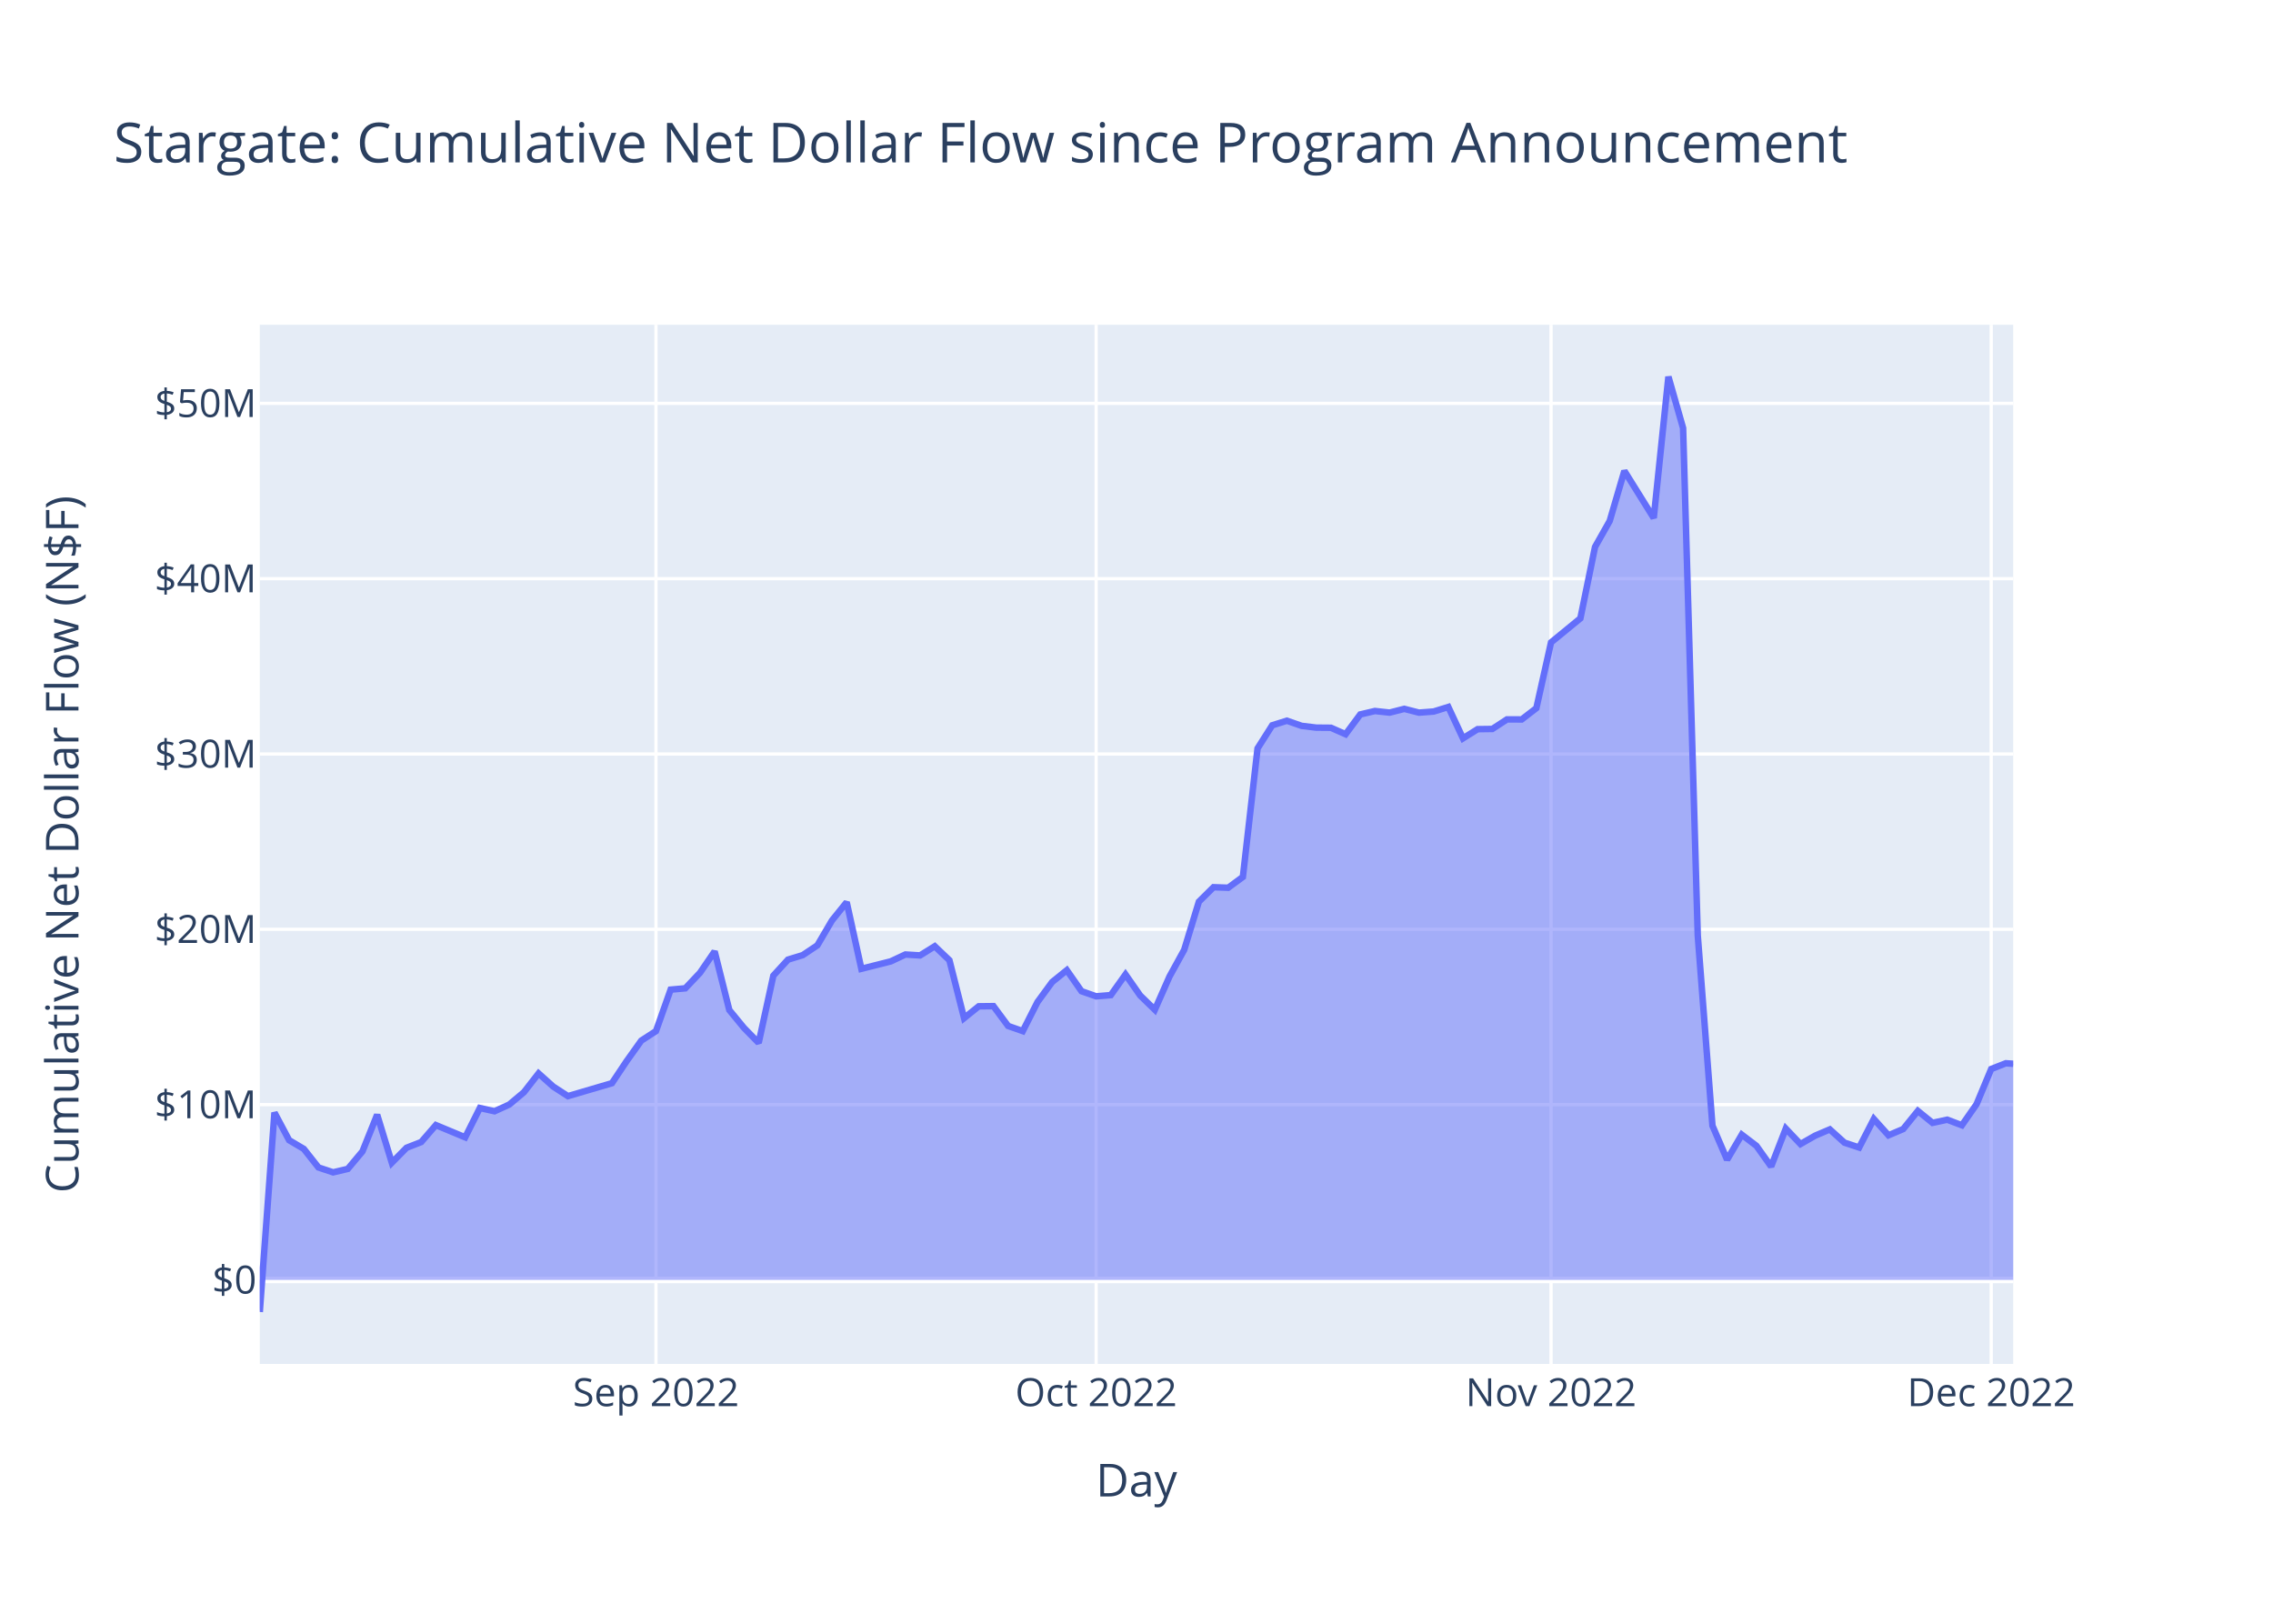
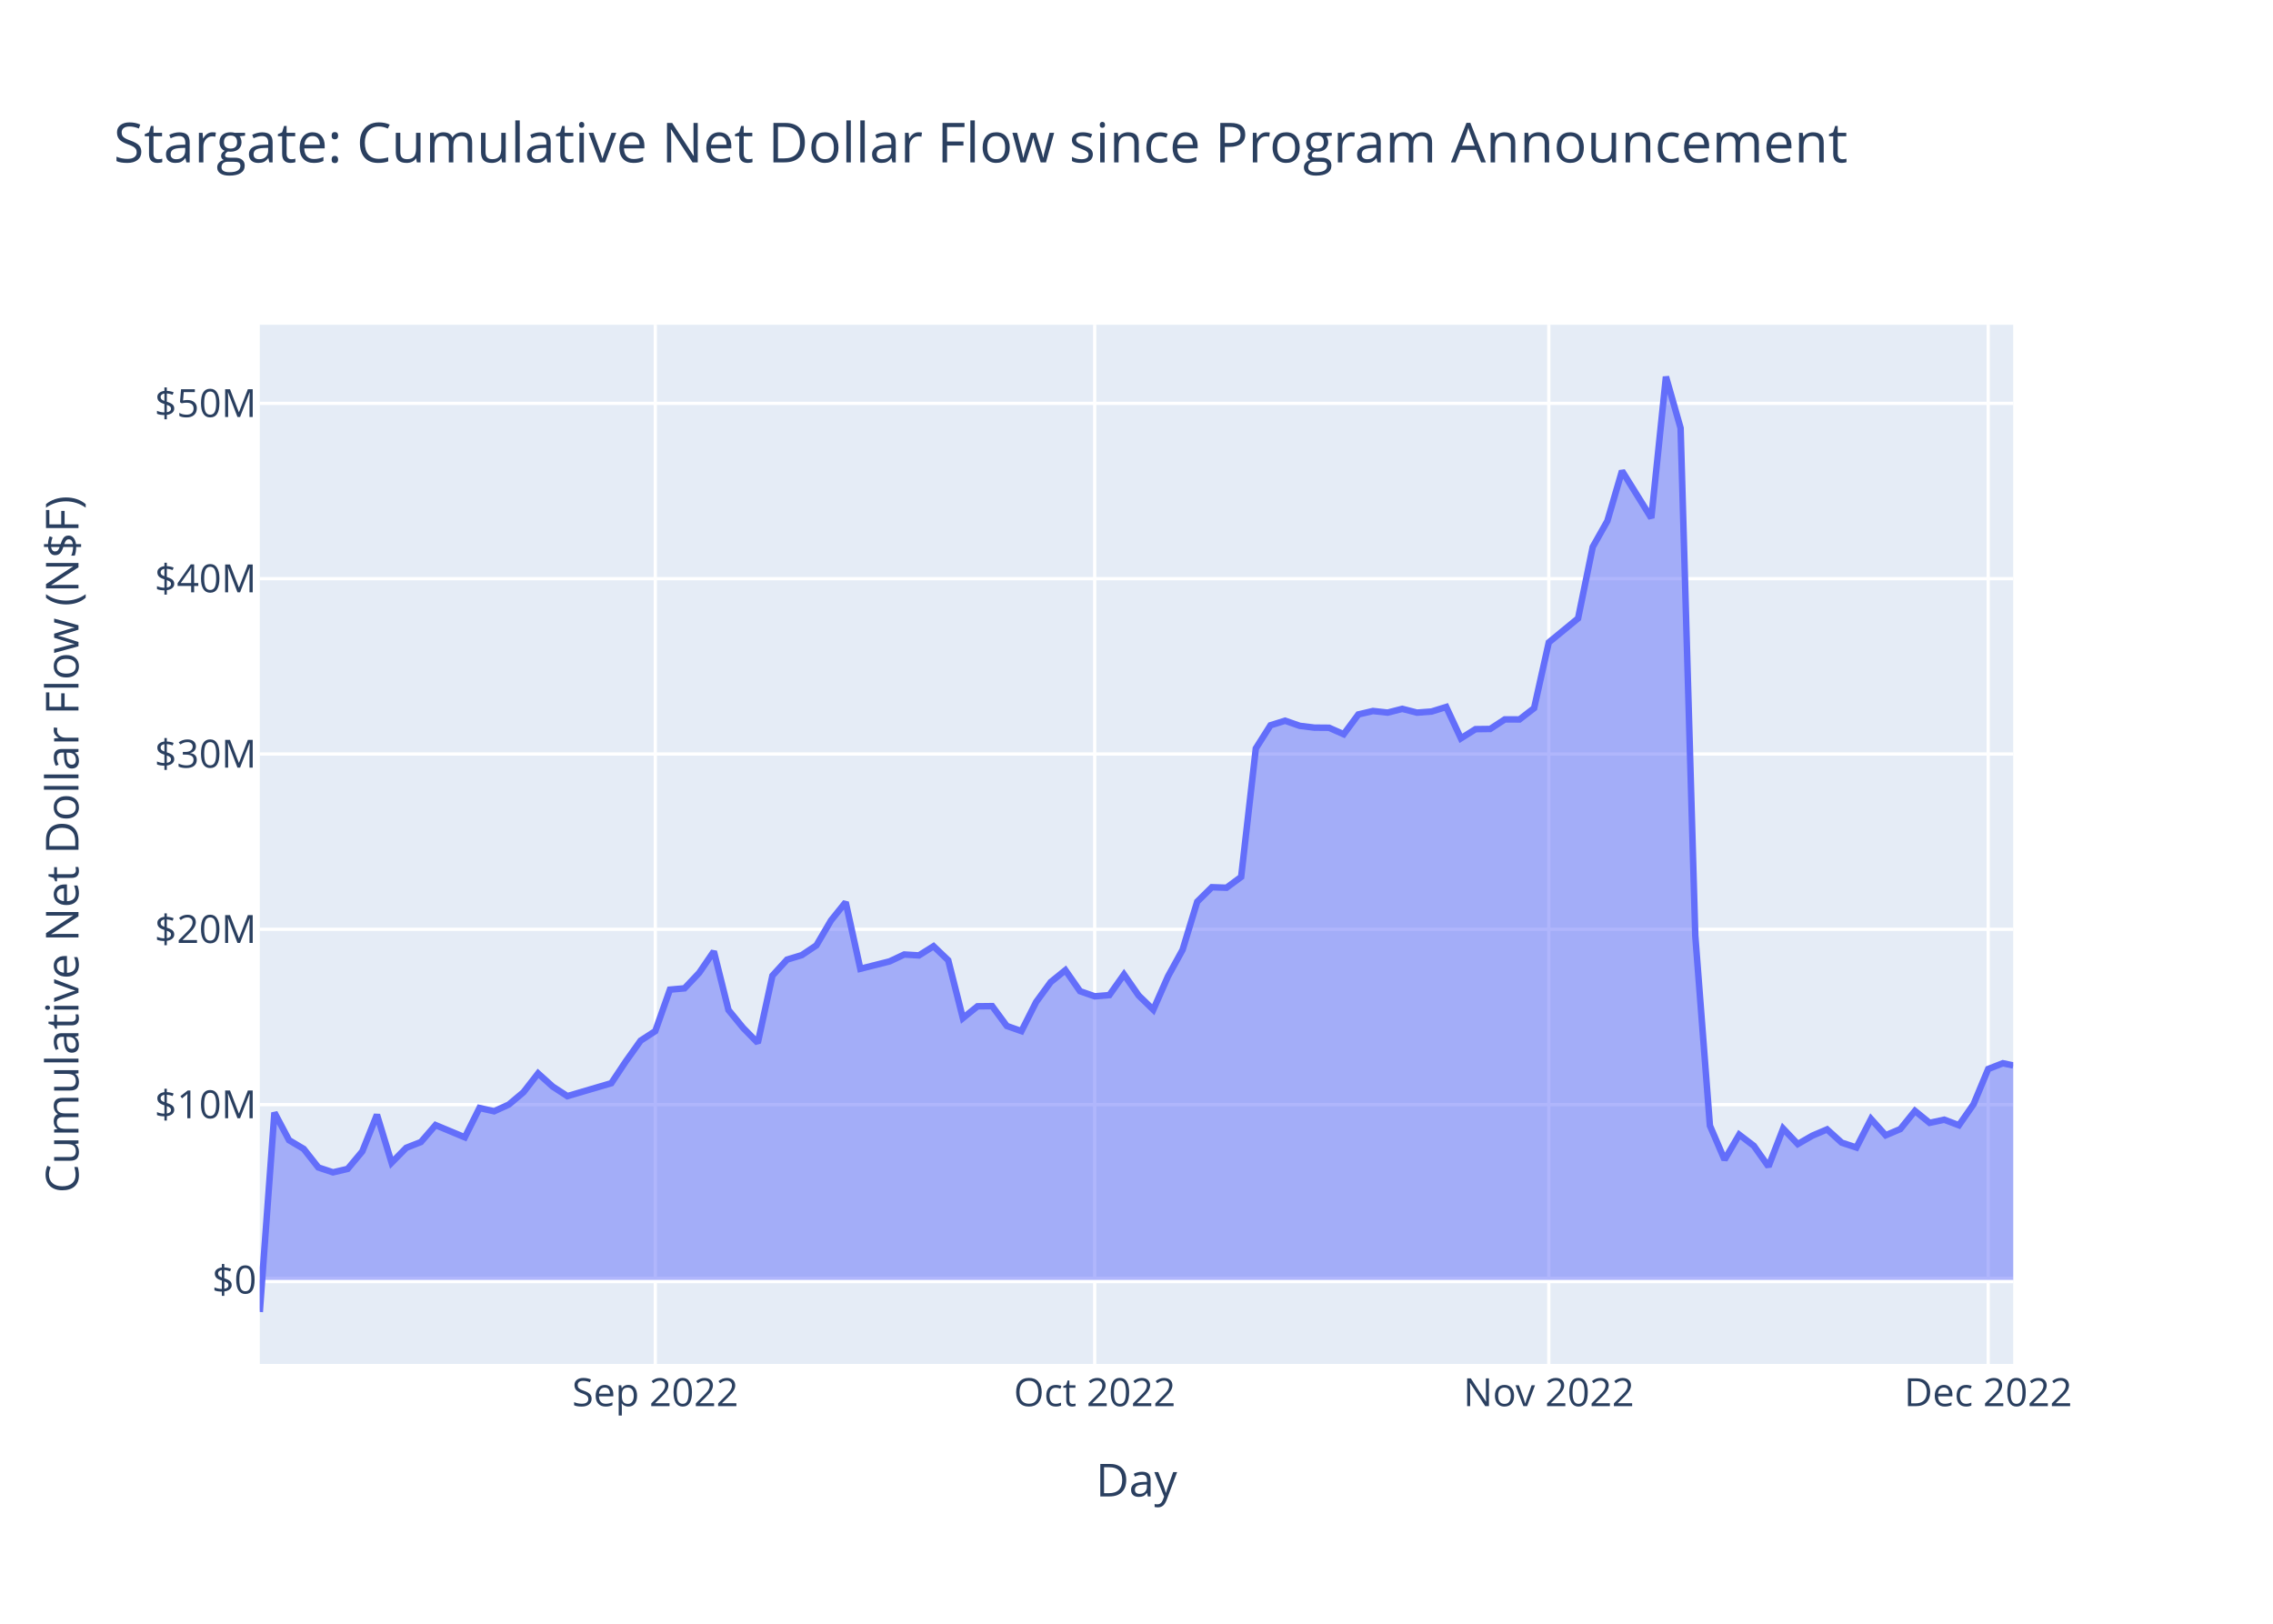
<svg xmlns="http://www.w3.org/2000/svg" class="main-svg" width="700" height="500" style="" viewBox="0 0 700 500">
  <rect x="0" y="0" width="700" height="500" style="fill: rgb(255, 255, 255); fill-opacity: 1;" />
-   <defs id="defs-c2b53b">
+   <defs id="defs-a0ed26">
    <g class="clips">
-       <clipPath id="clipc2b53bxyplot" class="plotclip">
+       <clipPath id="clipa0ed26xyplot" class="plotclip">
        <rect width="540" height="320" />
      </clipPath>
-       <clipPath class="axesclip" id="clipc2b53bx">
+       <clipPath class="axesclip" id="clipa0ed26x">
        <rect x="80" y="0" width="540" height="500" />
      </clipPath>
-       <clipPath class="axesclip" id="clipc2b53by">
+       <clipPath class="axesclip" id="clipa0ed26y">
        <rect x="0" y="100" width="700" height="320" />
      </clipPath>
-       <clipPath class="axesclip" id="clipc2b53bxy">
+       <clipPath class="axesclip" id="clipa0ed26xy">
        <rect x="80" y="100" width="540" height="320" />
      </clipPath>
    </g>
    <g class="gradients" />
    <g class="patterns" />
  </defs>
  <g class="bglayer">
    <rect class="bg" x="80" y="100" width="540" height="320" style="fill: rgb(229, 236, 246); fill-opacity: 1; stroke-width: 0;" />
  </g>
  <g class="layer-below">
    <g class="imagelayer" />
    <g class="shapelayer" />
  </g>
  <g class="cartesianlayer">
    <g class="subplot xy">
      <g class="layer-subplot">
        <g class="shapelayer" />
        <g class="imagelayer" />
      </g>
      <g class="minor-gridlayer">
        <g class="x" />
        <g class="y" />
      </g>
      <g class="gridlayer">
        <g class="x">
-           <path class="xgrid crisp" transform="translate(202.01,0)" d="M0,100v320" style="stroke: rgb(255, 255, 255); stroke-opacity: 1; stroke-width: 1px;" />
-           <path class="xgrid crisp" transform="translate(337.57,0)" d="M0,100v320" style="stroke: rgb(255, 255, 255); stroke-opacity: 1; stroke-width: 1px;" />
-           <path class="xgrid crisp" transform="translate(477.66,0)" d="M0,100v320" style="stroke: rgb(255, 255, 255); stroke-opacity: 1; stroke-width: 1px;" />
-           <path class="xgrid crisp" transform="translate(613.22,0)" d="M0,100v320" style="stroke: rgb(255, 255, 255); stroke-opacity: 1; stroke-width: 1px;" />
+           <path class="xgrid crisp" transform="translate(201.8,0)" d="M0,100v320" style="stroke: rgb(255, 255, 255); stroke-opacity: 1; stroke-width: 1px;" />
+           <path class="xgrid crisp" transform="translate(337.13,0)" d="M0,100v320" style="stroke: rgb(255, 255, 255); stroke-opacity: 1; stroke-width: 1px;" />
+           <path class="xgrid crisp" transform="translate(476.97,0)" d="M0,100v320" style="stroke: rgb(255, 255, 255); stroke-opacity: 1; stroke-width: 1px;" />
+           <path class="xgrid crisp" transform="translate(612.29,0)" d="M0,100v320" style="stroke: rgb(255, 255, 255); stroke-opacity: 1; stroke-width: 1px;" />
        </g>
        <g class="y">
          <path class="ygrid crisp" transform="translate(0,340.15)" d="M80,0h540" style="stroke: rgb(255, 255, 255); stroke-opacity: 1; stroke-width: 1px;" />
          <path class="ygrid crisp" transform="translate(0,286.16)" d="M80,0h540" style="stroke: rgb(255, 255, 255); stroke-opacity: 1; stroke-width: 1px;" />
          <path class="ygrid crisp" transform="translate(0,232.18)" d="M80,0h540" style="stroke: rgb(255, 255, 255); stroke-opacity: 1; stroke-width: 1px;" />
          <path class="ygrid crisp" transform="translate(0,178.19)" d="M80,0h540" style="stroke: rgb(255, 255, 255); stroke-opacity: 1; stroke-width: 1px;" />
          <path class="ygrid crisp" transform="translate(0,124.21)" d="M80,0h540" style="stroke: rgb(255, 255, 255); stroke-opacity: 1; stroke-width: 1px;" />
        </g>
      </g>
      <g class="zerolinelayer">
        <path class="yzl zl crisp" transform="translate(0,394.13)" d="M80,0h540" style="stroke: rgb(255, 255, 255); stroke-opacity: 1; stroke-width: 2px;" />
      </g>
      <path class="xlines-below" />
      <path class="ylines-below" />
      <g class="overlines-below" />
      <g class="xaxislayer-below" />
      <g class="yaxislayer-below" />
      <g class="overaxes-below" />
-       <g class="plot" transform="translate(80,100)" clip-path="url(#clipc2b53bxyplot)">
+       <g class="plot" transform="translate(80,100)" clip-path="url(#clipa0ed26xyplot)">
        <g class="scatterlayer mlayer">
-           <g class="trace scatter trace352d07" style="stroke-miterlimit: 2;">
+           <g class="trace scatter tracee2ff9d" style="stroke-miterlimit: 2;">
            <g class="fills">
              <g>
-                 <path class="js-fill" d="M540,294.13L0,294.13L0,304L4.52,242.6L9.04,251.1L13.56,253.78L18.08,259.5L22.59,261L27.11,259.94L31.63,254.54L36.15,243.26L40.67,258.04L45.19,253.44L49.71,251.67L54.23,246.45L63.26,250.21L67.78,241.19L72.3,242.19L76.82,240.13L81.34,236.34L85.86,230.54L90.38,234.6L94.9,237.53L108.45,233.55L112.97,226.77L117.49,220.44L122.01,217.51L126.53,204.74L131.05,204.33L135.57,199.55L140.08,192.97L144.6,211.02L149.12,216.52L153.64,221.13L158.16,200.43L162.68,195.49L167.2,194.12L171.72,191.1L176.23,183.42L180.75,177.82L185.27,198.32L194.31,196.04L198.83,193.92L203.35,194.2L207.87,191.38L212.39,195.69L216.9,213.51L221.42,209.87L225.94,209.82L230.46,215.92L234.98,217.51L239.5,208.57L244.02,202.4L248.54,198.75L253.06,205.22L257.57,206.8L262.09,206.42L266.61,200.07L271.13,206.54L275.65,210.93L280.17,200.69L284.69,192.48L289.21,177.66L293.72,173.2L298.24,173.36L302.76,170.03L307.28,130.46L311.8,123.34L316.32,121.93L320.84,123.51L325.36,124.06L329.88,124.1L334.39,126.09L338.91,120L343.43,118.94L347.95,119.43L352.47,118.28L356.99,119.44L361.51,119.1L366.03,117.7L370.54,127.36L375.06,124.53L379.58,124.47L384.1,121.52L388.62,121.54L393.14,118.06L397.66,97.82L406.7,90.41L411.21,68.42L415.73,60.42L420.25,45.01L429.29,59.51L433.81,16L438.33,31.82L442.85,188.07L447.37,246.62L451.88,257.11L456.4,249.4L460.92,252.84L465.44,259.2L469.96,247.53L474.48,252.29L479,249.7L483.52,247.78L488.03,251.86L492.55,253.35L497.07,244.57L501.59,249.59L506.11,247.67L510.63,242.09L515.15,245.76L519.67,244.79L524.19,246.5L528.7,240.03L533.22,229.18L537.74,227.41L540,227.57" style="fill: rgb(99, 110, 250); fill-opacity: 0.5; stroke-width: 0;" />
+                 <path class="js-fill" d="M540,294.13L0,294.13L0,304L4.51,242.6L9.02,251.1L13.53,253.78L18.04,259.5L22.55,261L27.07,259.94L31.58,254.54L36.09,243.26L40.6,258.04L45.11,253.44L49.62,251.67L54.13,246.45L63.15,250.21L67.66,241.19L72.18,242.19L76.69,240.13L81.2,236.34L85.71,230.54L90.22,234.6L94.73,237.53L108.26,233.55L112.77,226.77L117.29,220.44L121.8,217.51L126.31,204.74L130.82,204.33L135.33,199.55L139.84,192.97L144.35,211.02L148.86,216.52L153.37,221.13L157.88,200.43L162.39,195.49L166.91,194.12L171.42,191.1L175.93,183.42L180.44,177.82L184.95,198.32L193.97,196.04L198.48,193.92L202.99,194.2L207.5,191.38L212.02,195.69L216.53,213.51L221.04,209.87L225.55,209.82L230.06,215.92L234.57,217.51L239.08,208.57L243.59,202.4L248.1,198.75L252.61,205.22L257.13,206.8L261.64,206.42L266.15,200.07L270.66,206.54L275.17,210.93L279.68,200.69L284.19,192.48L288.7,177.66L293.21,173.2L297.72,173.36L302.23,170.03L306.75,130.46L311.26,123.34L315.77,121.93L320.28,123.51L324.79,124.06L329.3,124.1L333.81,126.09L338.32,120L342.83,118.94L347.34,119.43L351.86,118.28L356.37,119.44L360.88,119.1L365.39,117.7L369.9,127.36L374.41,124.53L378.92,124.47L383.43,121.52L387.94,121.54L392.45,118.06L396.97,97.82L405.99,90.41L410.5,68.42L415.01,60.42L419.52,45.01L428.54,59.51L433.05,16L437.56,31.82L442.08,188.07L446.59,246.62L451.1,257.11L455.61,249.4L460.12,252.84L464.63,259.2L469.14,247.53L473.65,252.29L478.16,249.7L482.67,247.78L487.18,251.86L491.7,253.35L496.21,244.57L500.72,249.59L505.23,247.67L509.74,242.09L514.25,245.76L518.76,244.79L523.27,246.5L527.78,240.03L532.29,229.18L536.81,227.41L540,228.08" style="fill: rgb(99, 110, 250); fill-opacity: 0.5; stroke-width: 0;" />
              </g>
            </g>
            <g class="errorbars" />
            <g class="lines">
-               <path class="js-line" d="M0,304L4.52,242.6L9.04,251.1L13.56,253.78L18.08,259.5L22.59,261L27.11,259.94L31.63,254.54L36.15,243.26L40.67,258.04L45.19,253.44L49.71,251.67L54.23,246.45L63.26,250.21L67.78,241.19L72.3,242.19L76.82,240.13L81.34,236.34L85.86,230.54L90.38,234.6L94.9,237.53L108.45,233.55L112.97,226.77L117.49,220.44L122.01,217.51L126.53,204.74L131.05,204.33L135.57,199.55L140.08,192.97L144.6,211.02L149.12,216.52L153.64,221.13L158.16,200.43L162.68,195.49L167.2,194.12L171.72,191.1L176.23,183.42L180.75,177.82L185.27,198.32L194.31,196.04L198.83,193.92L203.35,194.2L207.87,191.38L212.39,195.69L216.9,213.51L221.42,209.87L225.94,209.82L230.46,215.92L234.98,217.51L239.5,208.57L244.02,202.4L248.54,198.75L253.06,205.22L257.57,206.8L262.09,206.42L266.61,200.07L271.13,206.54L275.65,210.93L280.17,200.69L284.69,192.48L289.21,177.66L293.72,173.2L298.24,173.36L302.76,170.03L307.28,130.46L311.8,123.34L316.32,121.93L320.84,123.51L325.36,124.06L329.88,124.1L334.39,126.09L338.91,120L343.43,118.94L347.95,119.43L352.47,118.28L356.99,119.44L361.51,119.1L366.03,117.7L370.54,127.36L375.06,124.53L379.58,124.47L384.1,121.52L388.62,121.54L393.14,118.06L397.66,97.82L406.7,90.41L411.21,68.42L415.73,60.42L420.25,45.01L429.29,59.51L433.81,16L438.33,31.82L442.85,188.07L447.37,246.62L451.88,257.11L456.4,249.4L460.92,252.84L465.44,259.2L469.96,247.53L474.48,252.29L479,249.7L483.52,247.78L488.03,251.86L492.55,253.35L497.07,244.57L501.59,249.59L506.11,247.67L510.63,242.09L515.15,245.76L519.67,244.79L524.19,246.5L528.7,240.03L533.22,229.18L537.74,227.41L540,227.57" style="vector-effect: non-scaling-stroke; fill: none; stroke: rgb(99, 110, 250); stroke-opacity: 1; stroke-width: 2px; opacity: 1;" />
+               <path class="js-line" d="M0,304L4.51,242.6L9.02,251.1L13.53,253.78L18.04,259.5L22.55,261L27.07,259.94L31.58,254.54L36.09,243.26L40.6,258.04L45.11,253.44L49.62,251.67L54.13,246.45L63.15,250.21L67.66,241.19L72.18,242.19L76.69,240.13L81.2,236.34L85.71,230.54L90.22,234.6L94.73,237.53L108.26,233.55L112.77,226.77L117.29,220.44L121.8,217.51L126.31,204.74L130.82,204.33L135.33,199.55L139.84,192.97L144.35,211.02L148.86,216.52L153.37,221.13L157.88,200.43L162.39,195.49L166.91,194.12L171.42,191.1L175.93,183.42L180.44,177.82L184.95,198.32L193.97,196.04L198.48,193.92L202.99,194.2L207.5,191.38L212.02,195.69L216.53,213.51L221.04,209.87L225.55,209.82L230.06,215.92L234.57,217.51L239.08,208.57L243.59,202.4L248.1,198.75L252.61,205.22L257.13,206.8L261.64,206.42L266.15,200.07L270.66,206.54L275.17,210.93L279.68,200.69L284.19,192.48L288.7,177.66L293.21,173.2L297.72,173.36L302.23,170.03L306.75,130.46L311.26,123.34L315.77,121.93L320.28,123.51L324.79,124.06L329.3,124.1L333.81,126.09L338.32,120L342.83,118.94L347.34,119.43L351.86,118.28L356.37,119.44L360.88,119.1L365.39,117.7L369.9,127.36L374.41,124.53L378.92,124.47L383.43,121.52L387.94,121.54L392.45,118.06L396.97,97.82L405.99,90.41L410.5,68.42L415.01,60.42L419.52,45.01L428.54,59.51L433.05,16L437.56,31.82L442.08,188.07L446.59,246.62L451.1,257.11L455.61,249.4L460.12,252.84L464.63,259.2L469.14,247.53L473.65,252.29L478.16,249.7L482.67,247.78L487.18,251.86L491.7,253.35L496.21,244.57L500.72,249.59L505.23,247.67L509.74,242.09L514.25,245.76L518.76,244.79L523.27,246.5L527.78,240.03L532.29,229.18L536.81,227.41L540,228.08" style="vector-effect: non-scaling-stroke; fill: none; stroke: rgb(99, 110, 250); stroke-opacity: 1; stroke-width: 2px; opacity: 1;" />
            </g>
            <g class="points" />
            <g class="text" />
          </g>
        </g>
      </g>
      <g class="overplot" />
      <path class="xlines-above crisp" d="M0,0" style="fill: none;" />
      <path class="ylines-above crisp" d="M0,0" style="fill: none;" />
      <g class="overlines-above" />
      <g class="xaxislayer-above">
        <g class="xtick">
-           <text text-anchor="middle" x="0" y="433" transform="translate(202.01,0)" style="font-family: 'Open Sans', verdana, arial, sans-serif; font-size: 12px; fill: rgb(42, 63, 95); fill-opacity: 1; white-space: pre; opacity: 1;">Sep 2022</text>
+           <text text-anchor="middle" x="0" y="433" transform="translate(201.8,0)" style="font-family: 'Open Sans', verdana, arial, sans-serif; font-size: 12px; fill: rgb(42, 63, 95); fill-opacity: 1; white-space: pre; opacity: 1;">Sep 2022</text>
        </g>
        <g class="xtick">
-           <text text-anchor="middle" x="0" y="433" style="font-family: 'Open Sans', verdana, arial, sans-serif; font-size: 12px; fill: rgb(42, 63, 95); fill-opacity: 1; white-space: pre; opacity: 1;" transform="translate(337.57,0)">Oct 2022</text>
+           <text text-anchor="middle" x="0" y="433" style="font-family: 'Open Sans', verdana, arial, sans-serif; font-size: 12px; fill: rgb(42, 63, 95); fill-opacity: 1; white-space: pre; opacity: 1;" transform="translate(337.13,0)">Oct 2022</text>
        </g>
        <g class="xtick">
-           <text text-anchor="middle" x="0" y="433" style="font-family: 'Open Sans', verdana, arial, sans-serif; font-size: 12px; fill: rgb(42, 63, 95); fill-opacity: 1; white-space: pre; opacity: 1;" transform="translate(477.66,0)">Nov 2022</text>
+           <text text-anchor="middle" x="0" y="433" style="font-family: 'Open Sans', verdana, arial, sans-serif; font-size: 12px; fill: rgb(42, 63, 95); fill-opacity: 1; white-space: pre; opacity: 1;" transform="translate(476.97,0)">Nov 2022</text>
        </g>
        <g class="xtick">
-           <text text-anchor="middle" x="0" y="433" style="font-family: 'Open Sans', verdana, arial, sans-serif; font-size: 12px; fill: rgb(42, 63, 95); fill-opacity: 1; white-space: pre; opacity: 1;" transform="translate(613.22,0)">Dec 2022</text>
+           <text text-anchor="middle" x="0" y="433" style="font-family: 'Open Sans', verdana, arial, sans-serif; font-size: 12px; fill: rgb(42, 63, 95); fill-opacity: 1; white-space: pre; opacity: 1;" transform="translate(612.29,0)">Dec 2022</text>
        </g>
      </g>
      <g class="yaxislayer-above">
        <g class="ytick">
          <text text-anchor="end" x="79" y="4.2" transform="translate(0,394.13)" style="font-family: 'Open Sans', verdana, arial, sans-serif; font-size: 12px; fill: rgb(42, 63, 95); fill-opacity: 1; white-space: pre; opacity: 1;">$0</text>
        </g>
        <g class="ytick">
          <text text-anchor="end" x="79" y="4.2" style="font-family: 'Open Sans', verdana, arial, sans-serif; font-size: 12px; fill: rgb(42, 63, 95); fill-opacity: 1; white-space: pre; opacity: 1;" transform="translate(0,340.15)">$10M</text>
        </g>
        <g class="ytick">
          <text text-anchor="end" x="79" y="4.2" style="font-family: 'Open Sans', verdana, arial, sans-serif; font-size: 12px; fill: rgb(42, 63, 95); fill-opacity: 1; white-space: pre; opacity: 1;" transform="translate(0,286.16)">$20M</text>
        </g>
        <g class="ytick">
          <text text-anchor="end" x="79" y="4.2" style="font-family: 'Open Sans', verdana, arial, sans-serif; font-size: 12px; fill: rgb(42, 63, 95); fill-opacity: 1; white-space: pre; opacity: 1;" transform="translate(0,232.18)">$30M</text>
        </g>
        <g class="ytick">
          <text text-anchor="end" x="79" y="4.2" style="font-family: 'Open Sans', verdana, arial, sans-serif; font-size: 12px; fill: rgb(42, 63, 95); fill-opacity: 1; white-space: pre; opacity: 1;" transform="translate(0,178.19)">$40M</text>
        </g>
        <g class="ytick">
          <text text-anchor="end" x="79" y="4.2" style="font-family: 'Open Sans', verdana, arial, sans-serif; font-size: 12px; fill: rgb(42, 63, 95); fill-opacity: 1; white-space: pre; opacity: 1;" transform="translate(0,124.21)">$50M</text>
        </g>
      </g>
      <g class="overaxes-above" />
    </g>
  </g>
  <g class="polarlayer" />
  <g class="smithlayer" />
  <g class="ternarylayer" />
  <g class="geolayer" />
  <g class="funnelarealayer" />
  <g class="pielayer" />
  <g class="iciclelayer" />
  <g class="treemaplayer" />
  <g class="sunburstlayer" />
  <g class="glimages" />
-   <defs id="topdefs-c2b53b">
+   <defs id="topdefs-a0ed26">
    <g class="clips" />
  </defs>
  <g class="layer-above">
    <g class="imagelayer" />
    <g class="shapelayer" />
  </g>
  <g class="infolayer">
    <g class="g-gtitle">
      <text class="gtitle" x="35" y="50" text-anchor="start" dy="0em" style="font-family: 'Open Sans', verdana, arial, sans-serif; font-size: 17px; fill: rgb(42, 63, 95); opacity: 1; font-weight: normal; white-space: pre;">Stargate: Cumulative Net Dollar Flow since Program Announcement</text>
    </g>
    <g class="g-xtitle">
      <text class="xtitle" x="350" y="460.8" text-anchor="middle" style="font-family: 'Open Sans', verdana, arial, sans-serif; font-size: 14px; fill: rgb(42, 63, 95); opacity: 1; font-weight: normal; white-space: pre;">Day</text>
    </g>
    <g class="g-ytitle">
      <text class="ytitle" transform="rotate(-90,24.16875,260)" x="24.169" y="260" text-anchor="middle" style="font-family: 'Open Sans', verdana, arial, sans-serif; font-size: 14px; fill: rgb(42, 63, 95); opacity: 1; font-weight: normal; white-space: pre;">Cumulative Net Dollar Flow (N$F)</text>
    </g>
  </g>
</svg>
